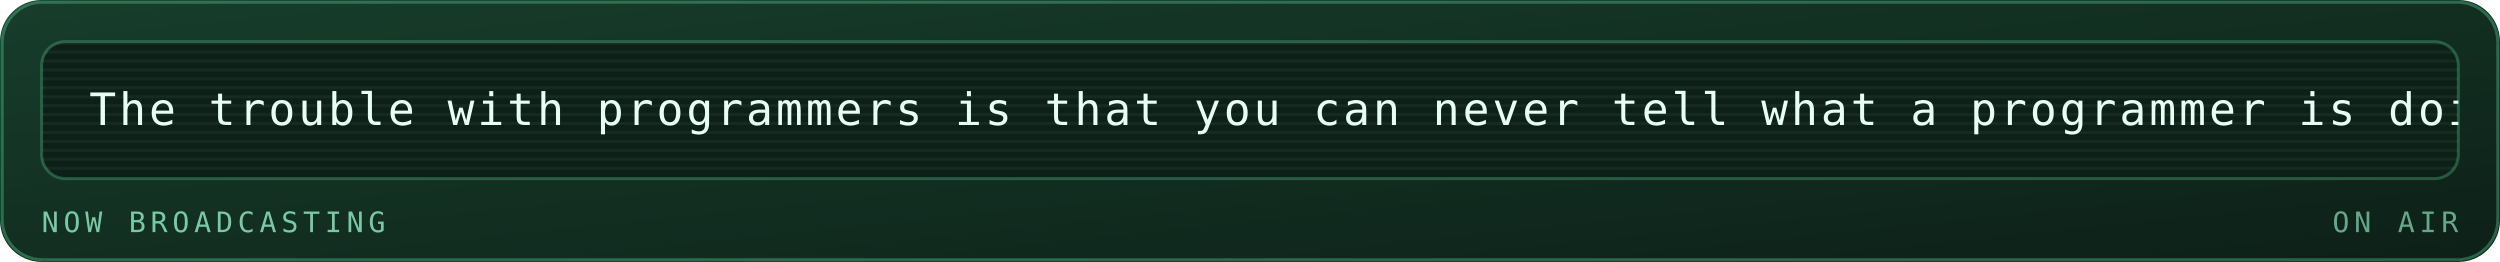
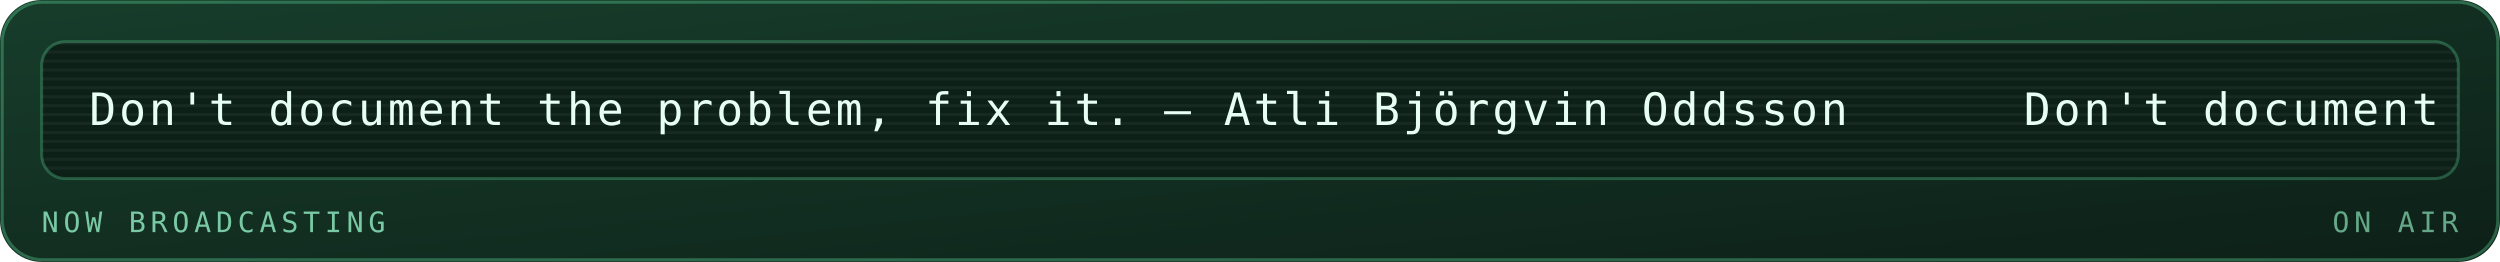
<svg xmlns="http://www.w3.org/2000/svg" viewBox="0 0 840 88" width="840" height="88" role="img" aria-labelledby="mrqt mrqd">
  <defs>
    <linearGradient id="mrqbg" x1="0" y1="0" x2="1" y2="1">
      <stop offset="0" stop-color="#173d2b" />
      <stop offset="1" stop-color="#0d2018" />
    </linearGradient>
  </defs>
  <style>
    .mono{font-family:ui-monospace,SFMono-Regular,Menlo,Consolas,"DejaVu Sans Mono",monospace}
    .lbl{font-size:9.5px;letter-spacing:1.6px;fill:#79c9a4}
    .big{font-size:31px;font-weight:700;fill:#e6fff2}
    .med{font-size:15px;font-weight:700;fill:#e6fff2}
    .sm{font-size:11px;fill:#e6fff2}
    .dim{font-size:11px;fill:#79c9a4}
    
    .pulse{animation:pulse 3.4s ease-in-out infinite}
    @keyframes pulse{0%,100%{opacity:1}50%{opacity:.62}}
    .crt{font-size:15px;fill:#e6fff2;letter-spacing:1px}
    .caret{animation:blip 1s steps(1) infinite}
    @keyframes blip{0%,49%{opacity:1}50%,100%{opacity:0}}
    .flicker{animation:flick 4.5s ease-in-out infinite}
    @keyframes flick{0%,96%,100%{opacity:1}97%{opacity:.82}98%{opacity:.94}}
</style>
  <rect width="840" height="88" rx="14" fill="url(#mrqbg)" />
  <rect x="0.75" y="0.75" width="838.5" height="86.5" rx="13.5" fill="none" stroke="#5fd99a" stroke-opacity="0.35" />
  <g class="flicker">
    <rect x="14" y="14" width="812" height="46" rx="8" fill="#0d2018" stroke="#5fd99a" stroke-opacity="0.3" />
    <defs>
      <clipPath id="mqpanel">
        <rect x="14" y="14" width="812" height="46" rx="8" />
      </clipPath>
    </defs>
    <g clip-path="url(#mqpanel)">
      <g transform="translate(14 14)">
        <rect x="0" y="0" width="812" height="1" fill="#e6fff2" opacity="0.05" />
        <rect x="0" y="3" width="812" height="1" fill="#e6fff2" opacity="0.05" />
        <rect x="0" y="6" width="812" height="1" fill="#e6fff2" opacity="0.05" />
        <rect x="0" y="9" width="812" height="1" fill="#e6fff2" opacity="0.05" />
        <rect x="0" y="12" width="812" height="1" fill="#e6fff2" opacity="0.05" />
        <rect x="0" y="15" width="812" height="1" fill="#e6fff2" opacity="0.05" />
        <rect x="0" y="18" width="812" height="1" fill="#e6fff2" opacity="0.05" />
        <rect x="0" y="21" width="812" height="1" fill="#e6fff2" opacity="0.05" />
        <rect x="0" y="24" width="812" height="1" fill="#e6fff2" opacity="0.05" />
        <rect x="0" y="27" width="812" height="1" fill="#e6fff2" opacity="0.05" />
        <rect x="0" y="30" width="812" height="1" fill="#e6fff2" opacity="0.05" />
        <rect x="0" y="33" width="812" height="1" fill="#e6fff2" opacity="0.05" />
        <rect x="0" y="36" width="812" height="1" fill="#e6fff2" opacity="0.05" />
        <rect x="0" y="39" width="812" height="1" fill="#e6fff2" opacity="0.05" />
        <rect x="0" y="42" width="812" height="1" fill="#e6fff2" opacity="0.05" />
        <g transform="translate(16 0)">
          <g>
-             <animateTransform attributeName="transform" type="translate" from="0 0" to="-1240 0" dur="30s" repeatCount="indefinite" />
-             <text class="mono crt" x="0" y="28">The trouble with programmers is that you can never tell what a programmer is doing until it's too late. — Seymour Cray</text>
-             <text class="mono crt" x="1240" y="28">The trouble with programmers is that you can never tell what a programmer is doing until it's too late. — Seymour Cray</text>
-             <text class="mono crt" x="2480" y="28">The trouble with programmers is that you can never tell what a programmer is doing until it's too late. — Seymour Cray</text>
+             <animateTransform attributeName="transform" type="translate" from="0 0" to="-650 0" dur="15s" repeatCount="indefinite" />
+             <text class="mono crt" x="0" y="28">Don't document the problem, fix it. — Atli Björgvin Oddsson</text>
+             <text class="mono crt" x="650" y="28">Don't document the problem, fix it. — Atli Björgvin Oddsson</text>
+             <text class="mono crt" x="1300" y="28">Don't document the problem, fix it. — Atli Björgvin Oddsson</text>
+             <text class="mono crt" x="1950" y="28">Don't document the problem, fix it. — Atli Björgvin Oddsson</text>
          </g>
        </g>
      </g>
    </g>
    <text class="mono lbl" x="14" y="78">NOW BROADCASTING</text>
    <text class="mono lbl" x="826" y="78" text-anchor="end" opacity="0.8" fill="#5fd99a">ON AIR</text>
  </g>
</svg>
